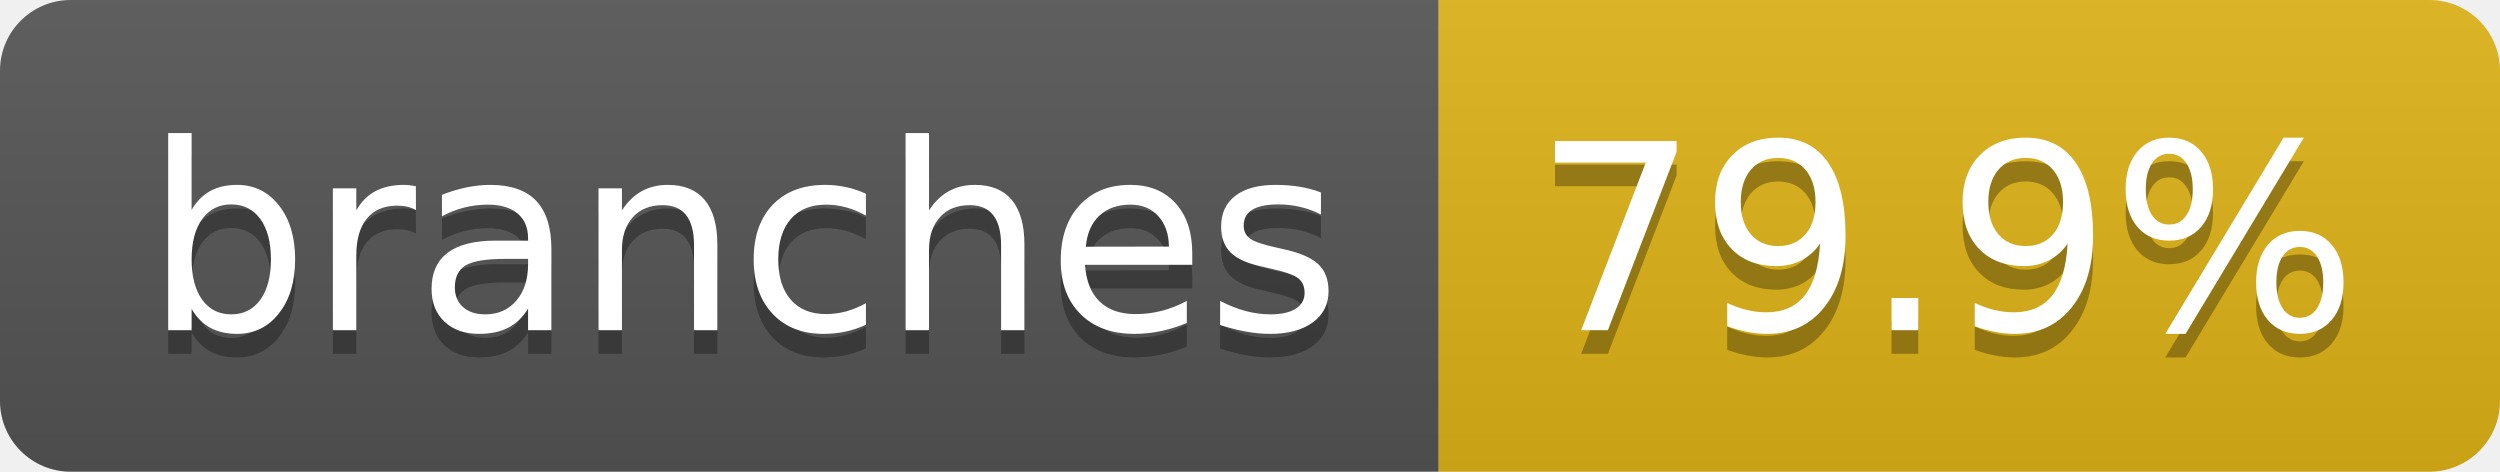
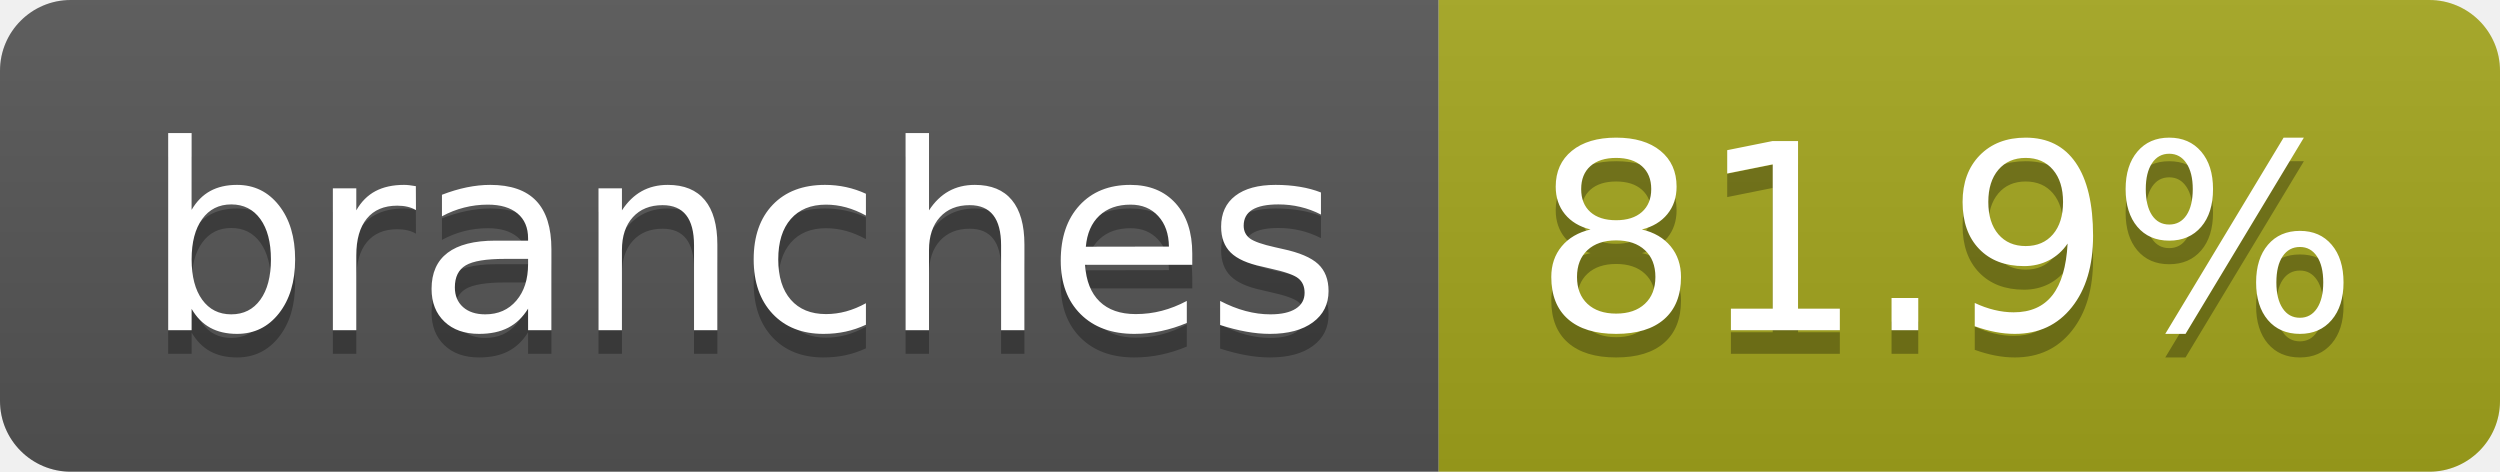
- <svg xmlns="http://www.w3.org/2000/svg" width="106" height="20" role="img" aria-label="branches: 79.9%">
+ <svg xmlns="http://www.w3.org/2000/svg" width="106" height="20" role="img" aria-label="branches: 81.9%">
  <linearGradient id="s" x2="0" y2="100%">
    <stop offset="0" stop-color="#bbb" stop-opacity=".1" />
    <stop offset="1" stop-opacity=".1" />
  </linearGradient>
  <clipPath id="r">
    <rect width="106" height="20" rx="3" fill="#fff" />
  </clipPath>
  <g clip-path="url(#r)">
    <rect width="61" height="20" fill="#555" />
-     <rect x="61" width="45" height="20" fill="#dfb317" />
+     <rect x="61" width="45" height="20" fill="#a4a61d" />
    <rect width="106" height="20" fill="url(#s)" />
  </g>
  <g fill="#fff" text-anchor="middle" font-family="Verdana,Geneva,DejaVu Sans,sans-serif" text-rendering="geometricPrecision" font-size="110">
    <text aria-hidden="true" x="315" y="150" fill="#010101" fill-opacity=".3" transform="scale(.1)" textLength="507">branches</text>
    <text x="315" y="140" transform="scale(.1)" fill="#fff" textLength="507">branches</text>
-     <text aria-hidden="true" x="825" y="150" fill="#010101" fill-opacity=".3" transform="scale(.1)" textLength="350">79.9%</text>
-     <text x="825" y="140" transform="scale(.1)" fill="#fff" textLength="350">79.9%</text>
+     <text aria-hidden="true" x="825" y="150" fill="#010101" fill-opacity=".3" transform="scale(.1)" textLength="350">81.9%</text>
+     <text x="825" y="140" transform="scale(.1)" fill="#fff" textLength="350">81.9%</text>
  </g>
</svg>
